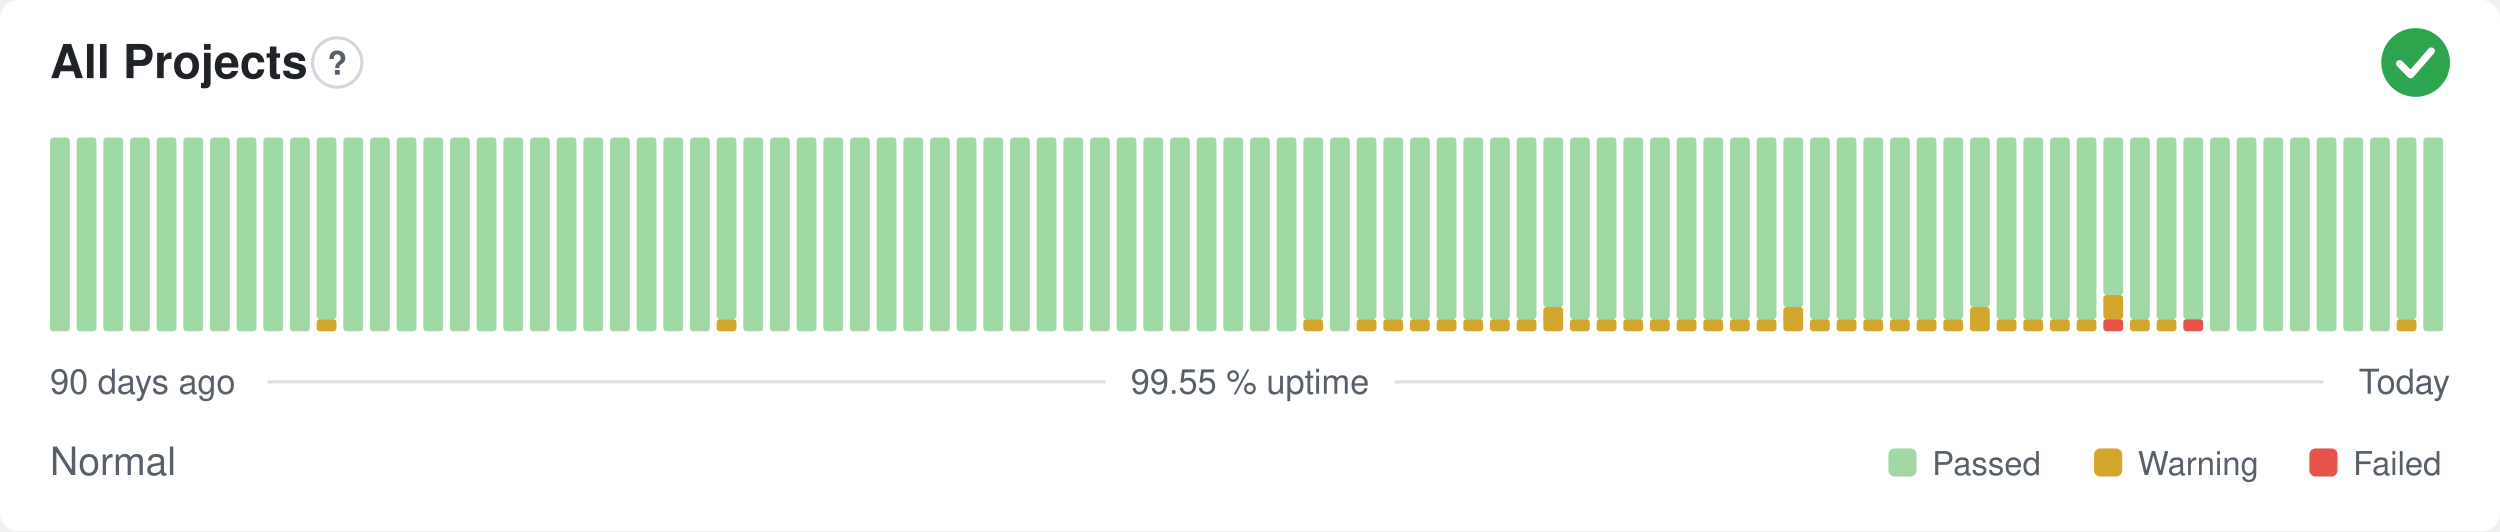
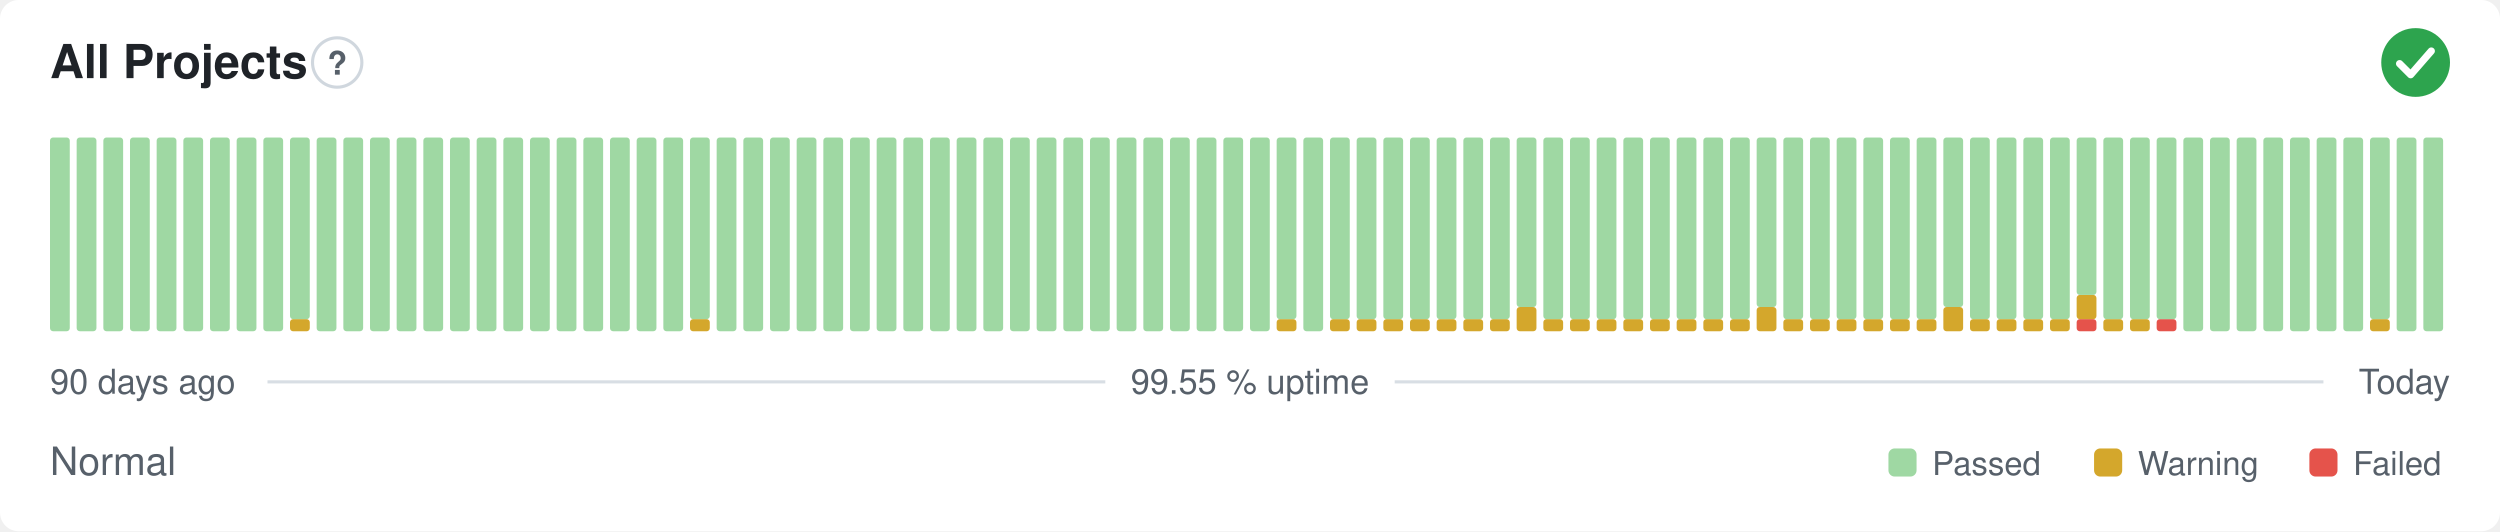
<svg xmlns="http://www.w3.org/2000/svg" width="800" height="170" viewBox="0 0 800 170" role="img" aria-label="All Projects: Normal, 99.55 % uptime over the last 90 days" font-family="-apple-system,BlinkMacSystemFont,'Segoe UI',Helvetica,Arial,sans-serif">
  <style>
    @media (prefers-color-scheme: dark) {
      .bg { fill: #0d1117 }
      .title { fill: #e6edf3 }
      .muted { fill: #8b949e }
      .hint { stroke: #30363d }
      .rule { stroke: #30363d }
      .nodata { fill: #21262d }
    }
  </style>
  <rect class="bg" width="800" height="170" rx="6" fill="#ffffff" />
  <text class="title" x="16" y="25" font-size="15" font-weight="600" fill="#1f2328">All Projects</text>
  <circle class="hint" cx="107.9" cy="20" r="7.9" fill="none" stroke="#d0d7de" stroke-width="1" />
  <text class="muted" x="107.9" y="23.9" text-anchor="middle" font-size="10.4" font-weight="700" fill="#57606a">?</text>
  <circle cx="773" cy="20" r="11" fill="#2da44e" />
  <path d="M767.87 20.37l3.54 3.54 6.60 -7.58" fill="none" stroke="#fff" stroke-width="2.31" stroke-linecap="round" stroke-linejoin="round" />
  <rect x="16.00" y="44.00" width="6.33" height="62.00" rx="1" fill="#9fd8a3" />
  <rect x="24.53" y="44.00" width="6.33" height="62.00" rx="1" fill="#9fd8a3" />
  <rect x="33.07" y="44.00" width="6.33" height="62.00" rx="1" fill="#9fd8a3" />
  <rect x="41.60" y="44.00" width="6.33" height="62.00" rx="1" fill="#9fd8a3" />
  <rect x="50.13" y="44.00" width="6.33" height="62.00" rx="1" fill="#9fd8a3" />
  <rect x="58.67" y="44.00" width="6.33" height="62.00" rx="1" fill="#9fd8a3" />
  <rect x="67.20" y="44.00" width="6.33" height="62.00" rx="1" fill="#9fd8a3" />
  <rect x="75.73" y="44.00" width="6.33" height="62.00" rx="1" fill="#9fd8a3" />
  <rect x="84.27" y="44.00" width="6.33" height="62.00" rx="1" fill="#9fd8a3" />
-   <rect x="92.80" y="44.00" width="6.33" height="62.00" rx="1" fill="#9fd8a3" />
-   <rect x="101.33" y="102.13" width="6.33" height="3.88" rx="1" fill="#d4a72c" />
-   <rect x="101.33" y="44.00" width="6.33" height="58.13" rx="1" fill="#9fd8a3" />
+   <rect x="92.80" y="102.13" width="6.33" height="3.88" rx="1" fill="#d4a72c" />
+   <rect x="92.80" y="44.00" width="6.33" height="58.13" rx="1" fill="#9fd8a3" />
+   <rect x="101.33" y="44.00" width="6.33" height="62.00" rx="1" fill="#9fd8a3" />
  <rect x="109.87" y="44.00" width="6.33" height="62.00" rx="1" fill="#9fd8a3" />
  <rect x="118.40" y="44.00" width="6.33" height="62.00" rx="1" fill="#9fd8a3" />
  <rect x="126.93" y="44.00" width="6.33" height="62.00" rx="1" fill="#9fd8a3" />
  <rect x="135.47" y="44.00" width="6.33" height="62.00" rx="1" fill="#9fd8a3" />
  <rect x="144.00" y="44.00" width="6.33" height="62.00" rx="1" fill="#9fd8a3" />
  <rect x="152.53" y="44.00" width="6.33" height="62.00" rx="1" fill="#9fd8a3" />
  <rect x="161.07" y="44.00" width="6.33" height="62.00" rx="1" fill="#9fd8a3" />
  <rect x="169.60" y="44.00" width="6.33" height="62.00" rx="1" fill="#9fd8a3" />
  <rect x="178.13" y="44.00" width="6.33" height="62.00" rx="1" fill="#9fd8a3" />
  <rect x="186.67" y="44.00" width="6.33" height="62.00" rx="1" fill="#9fd8a3" />
  <rect x="195.20" y="44.00" width="6.33" height="62.00" rx="1" fill="#9fd8a3" />
  <rect x="203.73" y="44.00" width="6.33" height="62.00" rx="1" fill="#9fd8a3" />
  <rect x="212.27" y="44.00" width="6.33" height="62.00" rx="1" fill="#9fd8a3" />
-   <rect x="220.80" y="44.00" width="6.33" height="62.00" rx="1" fill="#9fd8a3" />
-   <rect x="229.33" y="102.13" width="6.33" height="3.88" rx="1" fill="#d4a72c" />
-   <rect x="229.33" y="44.00" width="6.33" height="58.13" rx="1" fill="#9fd8a3" />
+   <rect x="220.80" y="102.13" width="6.33" height="3.88" rx="1" fill="#d4a72c" />
+   <rect x="220.80" y="44.00" width="6.33" height="58.13" rx="1" fill="#9fd8a3" />
+   <rect x="229.33" y="44.00" width="6.33" height="62.00" rx="1" fill="#9fd8a3" />
  <rect x="237.87" y="44.00" width="6.33" height="62.00" rx="1" fill="#9fd8a3" />
  <rect x="246.40" y="44.00" width="6.33" height="62.00" rx="1" fill="#9fd8a3" />
  <rect x="254.93" y="44.00" width="6.33" height="62.00" rx="1" fill="#9fd8a3" />
  <rect x="263.47" y="44.00" width="6.33" height="62.00" rx="1" fill="#9fd8a3" />
  <rect x="272.00" y="44.00" width="6.33" height="62.00" rx="1" fill="#9fd8a3" />
  <rect x="280.53" y="44.00" width="6.33" height="62.00" rx="1" fill="#9fd8a3" />
  <rect x="289.07" y="44.00" width="6.33" height="62.00" rx="1" fill="#9fd8a3" />
  <rect x="297.60" y="44.00" width="6.33" height="62.00" rx="1" fill="#9fd8a3" />
  <rect x="306.13" y="44.00" width="6.33" height="62.00" rx="1" fill="#9fd8a3" />
  <rect x="314.67" y="44.00" width="6.33" height="62.00" rx="1" fill="#9fd8a3" />
  <rect x="323.20" y="44.00" width="6.33" height="62.00" rx="1" fill="#9fd8a3" />
  <rect x="331.73" y="44.00" width="6.33" height="62.00" rx="1" fill="#9fd8a3" />
  <rect x="340.27" y="44.00" width="6.33" height="62.00" rx="1" fill="#9fd8a3" />
  <rect x="348.80" y="44.00" width="6.33" height="62.00" rx="1" fill="#9fd8a3" />
  <rect x="357.33" y="44.00" width="6.33" height="62.00" rx="1" fill="#9fd8a3" />
  <rect x="365.87" y="44.00" width="6.33" height="62.00" rx="1" fill="#9fd8a3" />
  <rect x="374.40" y="44.00" width="6.33" height="62.00" rx="1" fill="#9fd8a3" />
  <rect x="382.93" y="44.00" width="6.33" height="62.00" rx="1" fill="#9fd8a3" />
  <rect x="391.47" y="44.00" width="6.33" height="62.00" rx="1" fill="#9fd8a3" />
  <rect x="400.00" y="44.00" width="6.33" height="62.00" rx="1" fill="#9fd8a3" />
-   <rect x="408.53" y="44.00" width="6.33" height="62.00" rx="1" fill="#9fd8a3" />
-   <rect x="417.07" y="102.13" width="6.33" height="3.88" rx="1" fill="#d4a72c" />
-   <rect x="417.07" y="44.00" width="6.33" height="58.13" rx="1" fill="#9fd8a3" />
-   <rect x="425.60" y="44.00" width="6.33" height="62.00" rx="1" fill="#9fd8a3" />
+   <rect x="408.53" y="102.13" width="6.33" height="3.88" rx="1" fill="#d4a72c" />
+   <rect x="408.53" y="44.00" width="6.33" height="58.13" rx="1" fill="#9fd8a3" />
+   <rect x="417.07" y="44.00" width="6.33" height="62.00" rx="1" fill="#9fd8a3" />
+   <rect x="425.60" y="102.13" width="6.33" height="3.88" rx="1" fill="#d4a72c" />
+   <rect x="425.60" y="44.00" width="6.33" height="58.13" rx="1" fill="#9fd8a3" />
  <rect x="434.13" y="102.13" width="6.33" height="3.88" rx="1" fill="#d4a72c" />
  <rect x="434.13" y="44.00" width="6.33" height="58.13" rx="1" fill="#9fd8a3" />
  <rect x="442.67" y="102.13" width="6.33" height="3.88" rx="1" fill="#d4a72c" />
  <rect x="442.67" y="44.00" width="6.33" height="58.13" rx="1" fill="#9fd8a3" />
  <rect x="451.20" y="102.13" width="6.33" height="3.88" rx="1" fill="#d4a72c" />
  <rect x="451.20" y="44.00" width="6.33" height="58.13" rx="1" fill="#9fd8a3" />
  <rect x="459.73" y="102.13" width="6.33" height="3.88" rx="1" fill="#d4a72c" />
  <rect x="459.73" y="44.00" width="6.33" height="58.13" rx="1" fill="#9fd8a3" />
  <rect x="468.27" y="102.13" width="6.33" height="3.88" rx="1" fill="#d4a72c" />
  <rect x="468.27" y="44.00" width="6.33" height="58.13" rx="1" fill="#9fd8a3" />
  <rect x="476.80" y="102.13" width="6.33" height="3.88" rx="1" fill="#d4a72c" />
  <rect x="476.80" y="44.00" width="6.33" height="58.13" rx="1" fill="#9fd8a3" />
-   <rect x="485.33" y="102.13" width="6.33" height="3.88" rx="1" fill="#d4a72c" />
-   <rect x="485.33" y="44.00" width="6.33" height="58.13" rx="1" fill="#9fd8a3" />
-   <rect x="493.87" y="98.25" width="6.33" height="7.75" rx="1" fill="#d4a72c" />
-   <rect x="493.87" y="44.00" width="6.33" height="54.25" rx="1" fill="#9fd8a3" />
+   <rect x="485.33" y="98.25" width="6.33" height="7.75" rx="1" fill="#d4a72c" />
+   <rect x="485.33" y="44.00" width="6.33" height="54.25" rx="1" fill="#9fd8a3" />
+   <rect x="493.87" y="102.13" width="6.33" height="3.88" rx="1" fill="#d4a72c" />
+   <rect x="493.87" y="44.00" width="6.33" height="58.13" rx="1" fill="#9fd8a3" />
  <rect x="502.40" y="102.13" width="6.33" height="3.88" rx="1" fill="#d4a72c" />
  <rect x="502.40" y="44.00" width="6.33" height="58.13" rx="1" fill="#9fd8a3" />
  <rect x="510.93" y="102.13" width="6.33" height="3.88" rx="1" fill="#d4a72c" />
  <rect x="510.93" y="44.00" width="6.33" height="58.13" rx="1" fill="#9fd8a3" />
  <rect x="519.47" y="102.13" width="6.33" height="3.88" rx="1" fill="#d4a72c" />
  <rect x="519.47" y="44.00" width="6.33" height="58.13" rx="1" fill="#9fd8a3" />
  <rect x="528.00" y="102.13" width="6.33" height="3.88" rx="1" fill="#d4a72c" />
  <rect x="528.00" y="44.00" width="6.33" height="58.13" rx="1" fill="#9fd8a3" />
  <rect x="536.53" y="102.13" width="6.33" height="3.88" rx="1" fill="#d4a72c" />
  <rect x="536.53" y="44.00" width="6.33" height="58.13" rx="1" fill="#9fd8a3" />
  <rect x="545.07" y="102.13" width="6.33" height="3.88" rx="1" fill="#d4a72c" />
  <rect x="545.07" y="44.00" width="6.33" height="58.13" rx="1" fill="#9fd8a3" />
  <rect x="553.60" y="102.13" width="6.33" height="3.88" rx="1" fill="#d4a72c" />
  <rect x="553.60" y="44.00" width="6.33" height="58.13" rx="1" fill="#9fd8a3" />
-   <rect x="562.13" y="102.13" width="6.33" height="3.88" rx="1" fill="#d4a72c" />
-   <rect x="562.13" y="44.00" width="6.33" height="58.13" rx="1" fill="#9fd8a3" />
-   <rect x="570.67" y="98.25" width="6.33" height="7.75" rx="1" fill="#d4a72c" />
-   <rect x="570.67" y="44.00" width="6.33" height="54.25" rx="1" fill="#9fd8a3" />
+   <rect x="562.13" y="98.25" width="6.33" height="7.75" rx="1" fill="#d4a72c" />
+   <rect x="562.13" y="44.00" width="6.33" height="54.25" rx="1" fill="#9fd8a3" />
+   <rect x="570.67" y="102.13" width="6.33" height="3.88" rx="1" fill="#d4a72c" />
+   <rect x="570.67" y="44.00" width="6.33" height="58.13" rx="1" fill="#9fd8a3" />
  <rect x="579.20" y="102.13" width="6.33" height="3.88" rx="1" fill="#d4a72c" />
  <rect x="579.20" y="44.00" width="6.33" height="58.13" rx="1" fill="#9fd8a3" />
  <rect x="587.73" y="102.13" width="6.33" height="3.88" rx="1" fill="#d4a72c" />
  <rect x="587.73" y="44.00" width="6.33" height="58.13" rx="1" fill="#9fd8a3" />
  <rect x="596.27" y="102.13" width="6.33" height="3.88" rx="1" fill="#d4a72c" />
  <rect x="596.27" y="44.00" width="6.33" height="58.13" rx="1" fill="#9fd8a3" />
  <rect x="604.80" y="102.13" width="6.33" height="3.88" rx="1" fill="#d4a72c" />
  <rect x="604.80" y="44.00" width="6.33" height="58.13" rx="1" fill="#9fd8a3" />
  <rect x="613.33" y="102.13" width="6.33" height="3.88" rx="1" fill="#d4a72c" />
  <rect x="613.33" y="44.00" width="6.33" height="58.13" rx="1" fill="#9fd8a3" />
-   <rect x="621.87" y="102.13" width="6.33" height="3.88" rx="1" fill="#d4a72c" />
-   <rect x="621.87" y="44.00" width="6.33" height="58.13" rx="1" fill="#9fd8a3" />
-   <rect x="630.40" y="98.25" width="6.33" height="7.75" rx="1" fill="#d4a72c" />
-   <rect x="630.40" y="44.00" width="6.33" height="54.25" rx="1" fill="#9fd8a3" />
+   <rect x="621.87" y="98.25" width="6.33" height="7.75" rx="1" fill="#d4a72c" />
+   <rect x="621.87" y="44.00" width="6.33" height="54.25" rx="1" fill="#9fd8a3" />
+   <rect x="630.40" y="102.13" width="6.33" height="3.88" rx="1" fill="#d4a72c" />
+   <rect x="630.40" y="44.00" width="6.33" height="58.13" rx="1" fill="#9fd8a3" />
  <rect x="638.93" y="102.13" width="6.33" height="3.88" rx="1" fill="#d4a72c" />
  <rect x="638.93" y="44.00" width="6.33" height="58.13" rx="1" fill="#9fd8a3" />
  <rect x="647.47" y="102.13" width="6.33" height="3.88" rx="1" fill="#d4a72c" />
  <rect x="647.47" y="44.00" width="6.33" height="58.13" rx="1" fill="#9fd8a3" />
  <rect x="656.00" y="102.13" width="6.33" height="3.88" rx="1" fill="#d4a72c" />
  <rect x="656.00" y="44.00" width="6.33" height="58.13" rx="1" fill="#9fd8a3" />
-   <rect x="664.53" y="102.13" width="6.33" height="3.88" rx="1" fill="#d4a72c" />
-   <rect x="664.53" y="44.00" width="6.33" height="58.13" rx="1" fill="#9fd8a3" />
-   <rect x="673.07" y="102.13" width="6.33" height="3.88" rx="1" fill="#e5534b" />
-   <rect x="673.07" y="94.38" width="6.33" height="7.75" rx="1" fill="#d4a72c" />
-   <rect x="673.07" y="44.00" width="6.33" height="50.38" rx="1" fill="#9fd8a3" />
+   <rect x="664.53" y="102.13" width="6.33" height="3.88" rx="1" fill="#e5534b" />
+   <rect x="664.53" y="94.38" width="6.33" height="7.75" rx="1" fill="#d4a72c" />
+   <rect x="664.53" y="44.00" width="6.33" height="50.38" rx="1" fill="#9fd8a3" />
+   <rect x="673.07" y="102.13" width="6.33" height="3.88" rx="1" fill="#d4a72c" />
+   <rect x="673.07" y="44.00" width="6.33" height="58.13" rx="1" fill="#9fd8a3" />
  <rect x="681.60" y="102.13" width="6.33" height="3.88" rx="1" fill="#d4a72c" />
  <rect x="681.60" y="44.00" width="6.33" height="58.13" rx="1" fill="#9fd8a3" />
-   <rect x="690.13" y="102.13" width="6.33" height="3.88" rx="1" fill="#d4a72c" />
+   <rect x="690.13" y="102.13" width="6.33" height="3.88" rx="1" fill="#e5534b" />
  <rect x="690.13" y="44.00" width="6.33" height="58.13" rx="1" fill="#9fd8a3" />
-   <rect x="698.67" y="102.13" width="6.33" height="3.88" rx="1" fill="#e5534b" />
-   <rect x="698.67" y="44.00" width="6.33" height="58.13" rx="1" fill="#9fd8a3" />
+   <rect x="698.67" y="44.00" width="6.33" height="62.00" rx="1" fill="#9fd8a3" />
  <rect x="707.20" y="44.00" width="6.33" height="62.00" rx="1" fill="#9fd8a3" />
  <rect x="715.73" y="44.00" width="6.33" height="62.00" rx="1" fill="#9fd8a3" />
  <rect x="724.27" y="44.00" width="6.33" height="62.00" rx="1" fill="#9fd8a3" />
  <rect x="732.80" y="44.00" width="6.33" height="62.00" rx="1" fill="#9fd8a3" />
  <rect x="741.33" y="44.00" width="6.33" height="62.00" rx="1" fill="#9fd8a3" />
  <rect x="749.87" y="44.00" width="6.33" height="62.00" rx="1" fill="#9fd8a3" />
-   <rect x="758.40" y="44.00" width="6.33" height="62.00" rx="1" fill="#9fd8a3" />
-   <rect x="766.93" y="102.13" width="6.33" height="3.88" rx="1" fill="#d4a72c" />
-   <rect x="766.93" y="44.00" width="6.33" height="58.13" rx="1" fill="#9fd8a3" />
+   <rect x="758.40" y="102.13" width="6.33" height="3.88" rx="1" fill="#d4a72c" />
+   <rect x="758.40" y="44.00" width="6.33" height="58.13" rx="1" fill="#9fd8a3" />
+   <rect x="766.93" y="44.00" width="6.33" height="62.00" rx="1" fill="#9fd8a3" />
  <rect x="775.47" y="44.00" width="6.33" height="62.00" rx="1" fill="#9fd8a3" />
  <text class="muted" x="16" y="126" font-size="11" fill="#57606a">90 days ago</text>
  <text class="muted" x="400" y="126" text-anchor="middle" font-size="11" fill="#57606a">99.55 % uptime</text>
  <text class="muted" x="784" y="126" text-anchor="end" font-size="11" fill="#57606a">Today</text>
  <line class="rule" x1="85.6" y1="122.2" x2="353.7" y2="122.2" stroke="#d8dee4" stroke-width="1" />
  <line class="rule" x1="446.3" y1="122.2" x2="743.5" y2="122.2" stroke="#d8dee4" stroke-width="1" />
  <text class="muted" x="16" y="152" font-size="12.5" fill="#57606a">Normal</text>
  <rect x="604.3" y="143.5" width="9.0" height="9.0" rx="2" fill="#9fd8a3" />
  <text class="muted" x="618.3" y="152" font-size="10.5" fill="#57606a">Passed</text>
  <rect x="670.1" y="143.5" width="9.0" height="9.0" rx="2" fill="#d4a72c" />
  <text class="muted" x="684.1" y="152" font-size="10.5" fill="#57606a">Warning</text>
  <rect x="739.0" y="143.5" width="9.0" height="9.0" rx="2" fill="#e5534b" />
  <text class="muted" x="753.0" y="152" font-size="10.5" fill="#57606a">Failed</text>
</svg>
